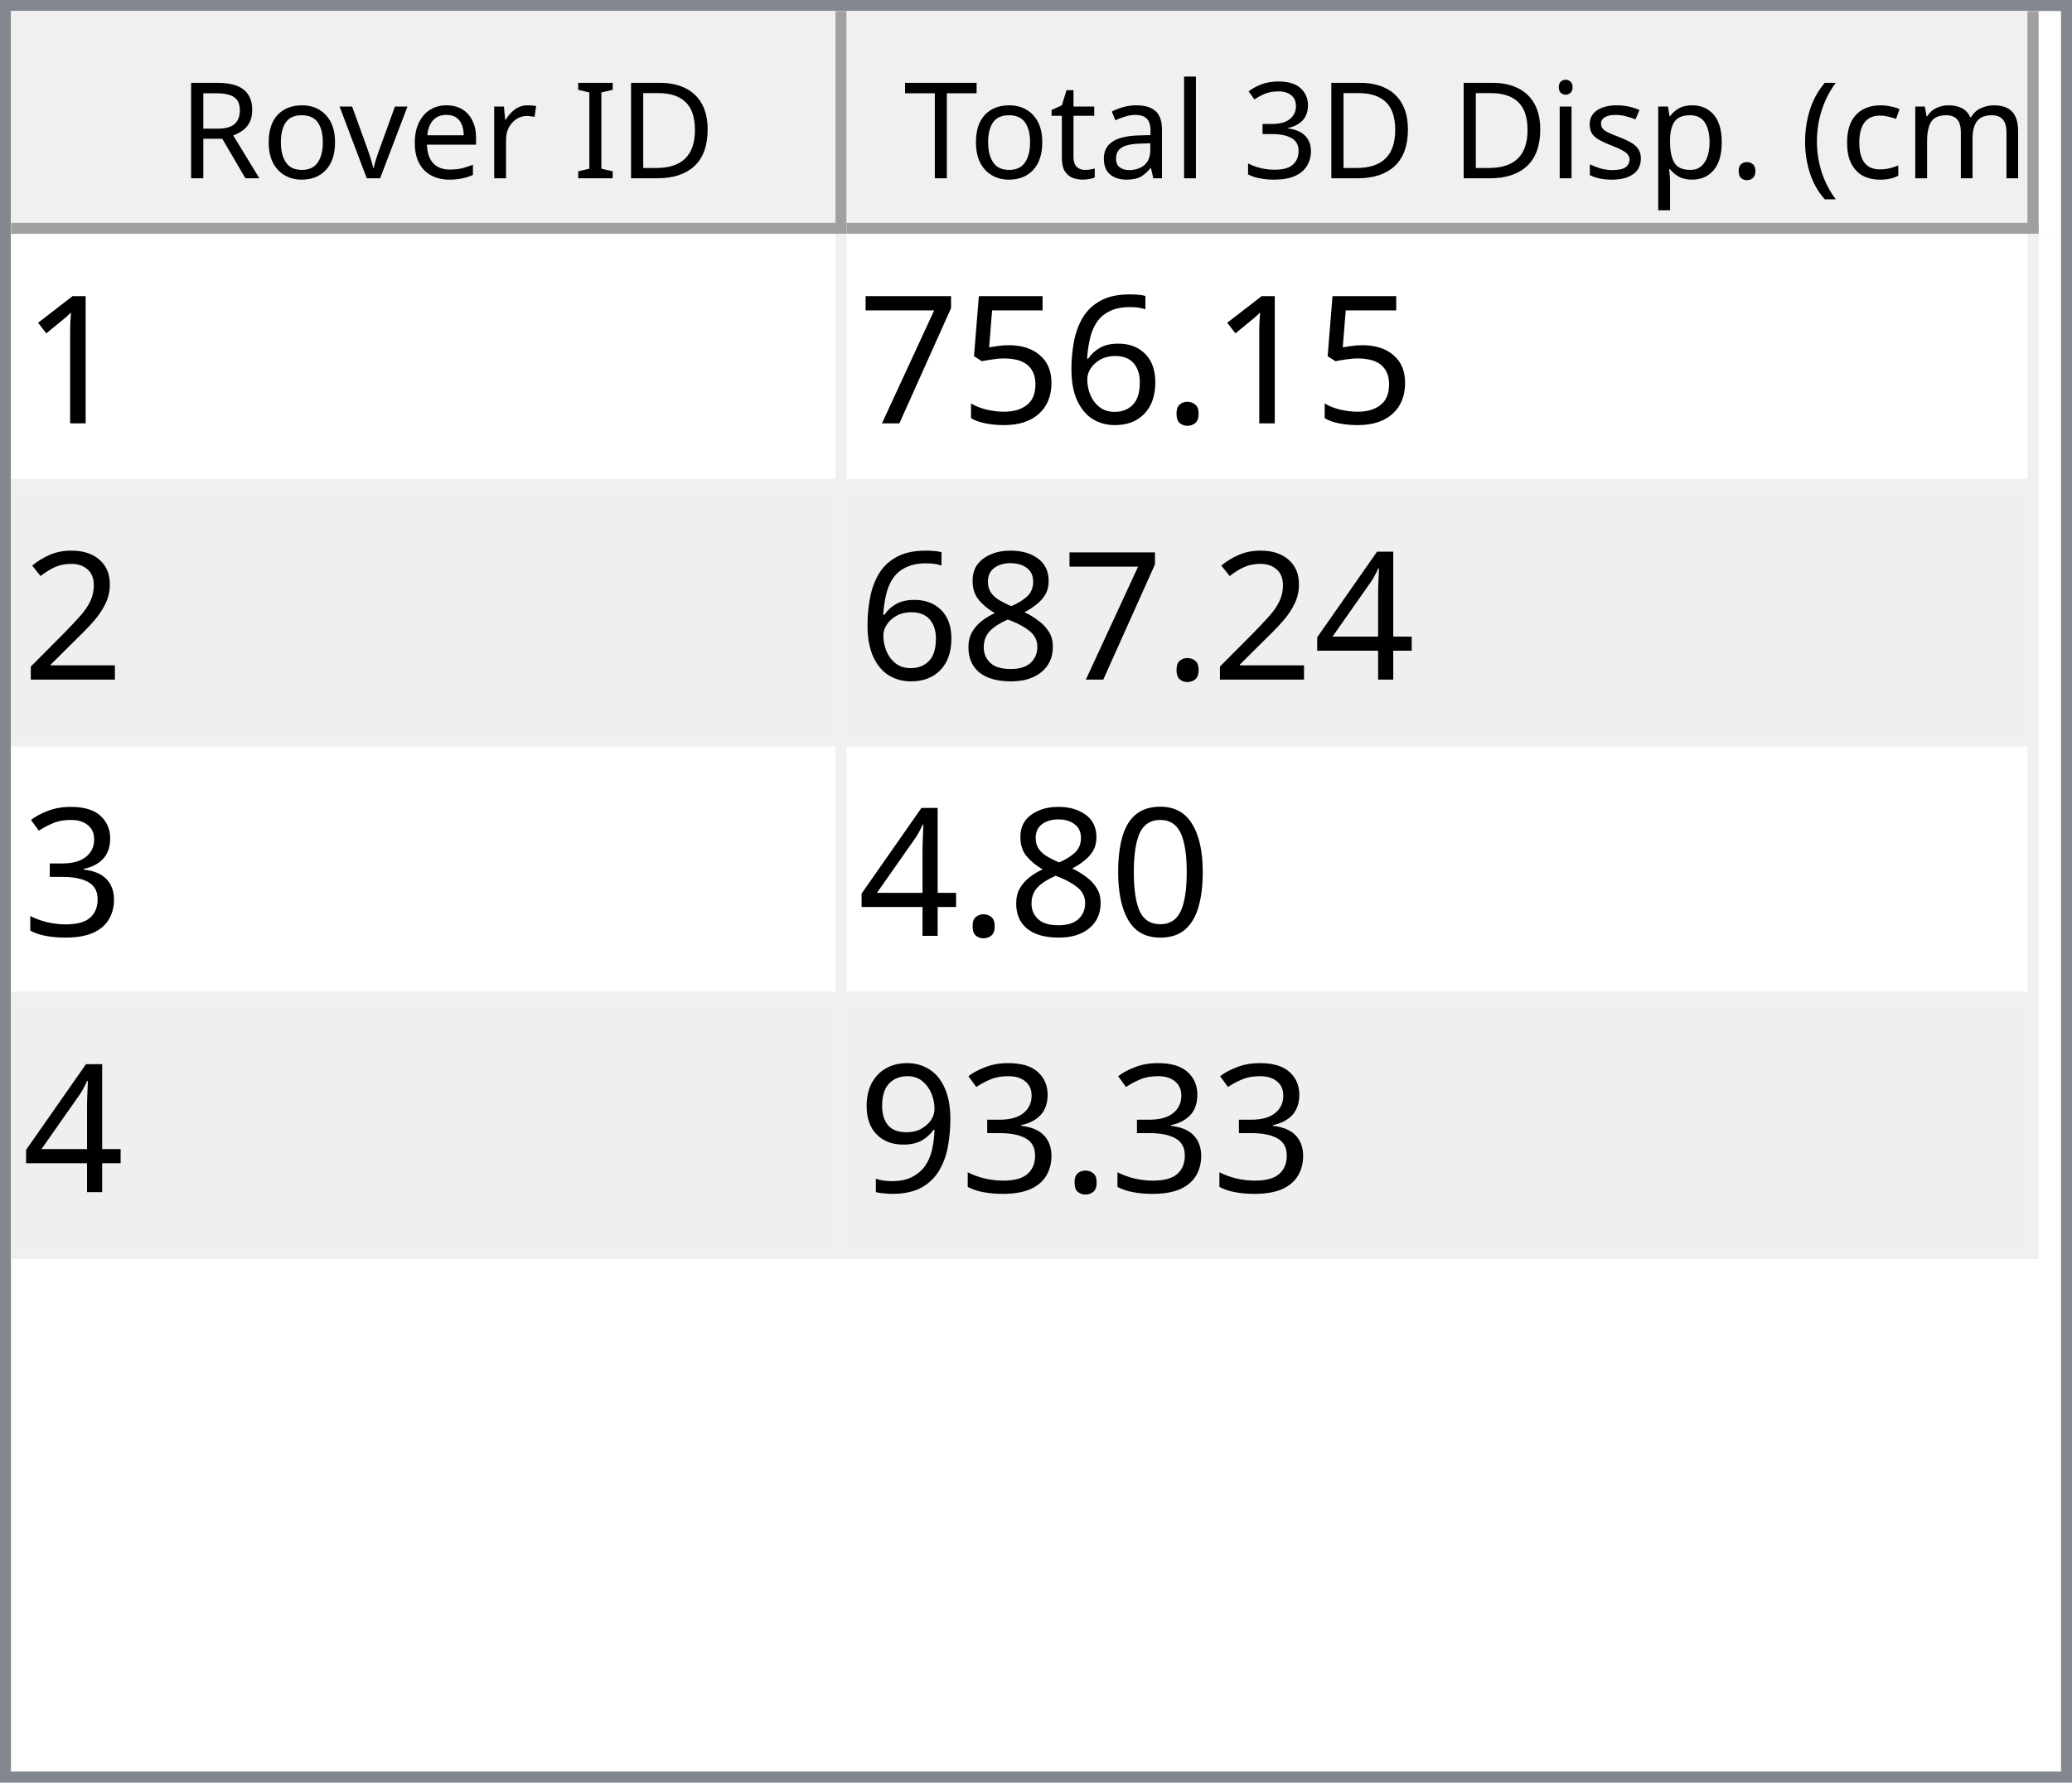
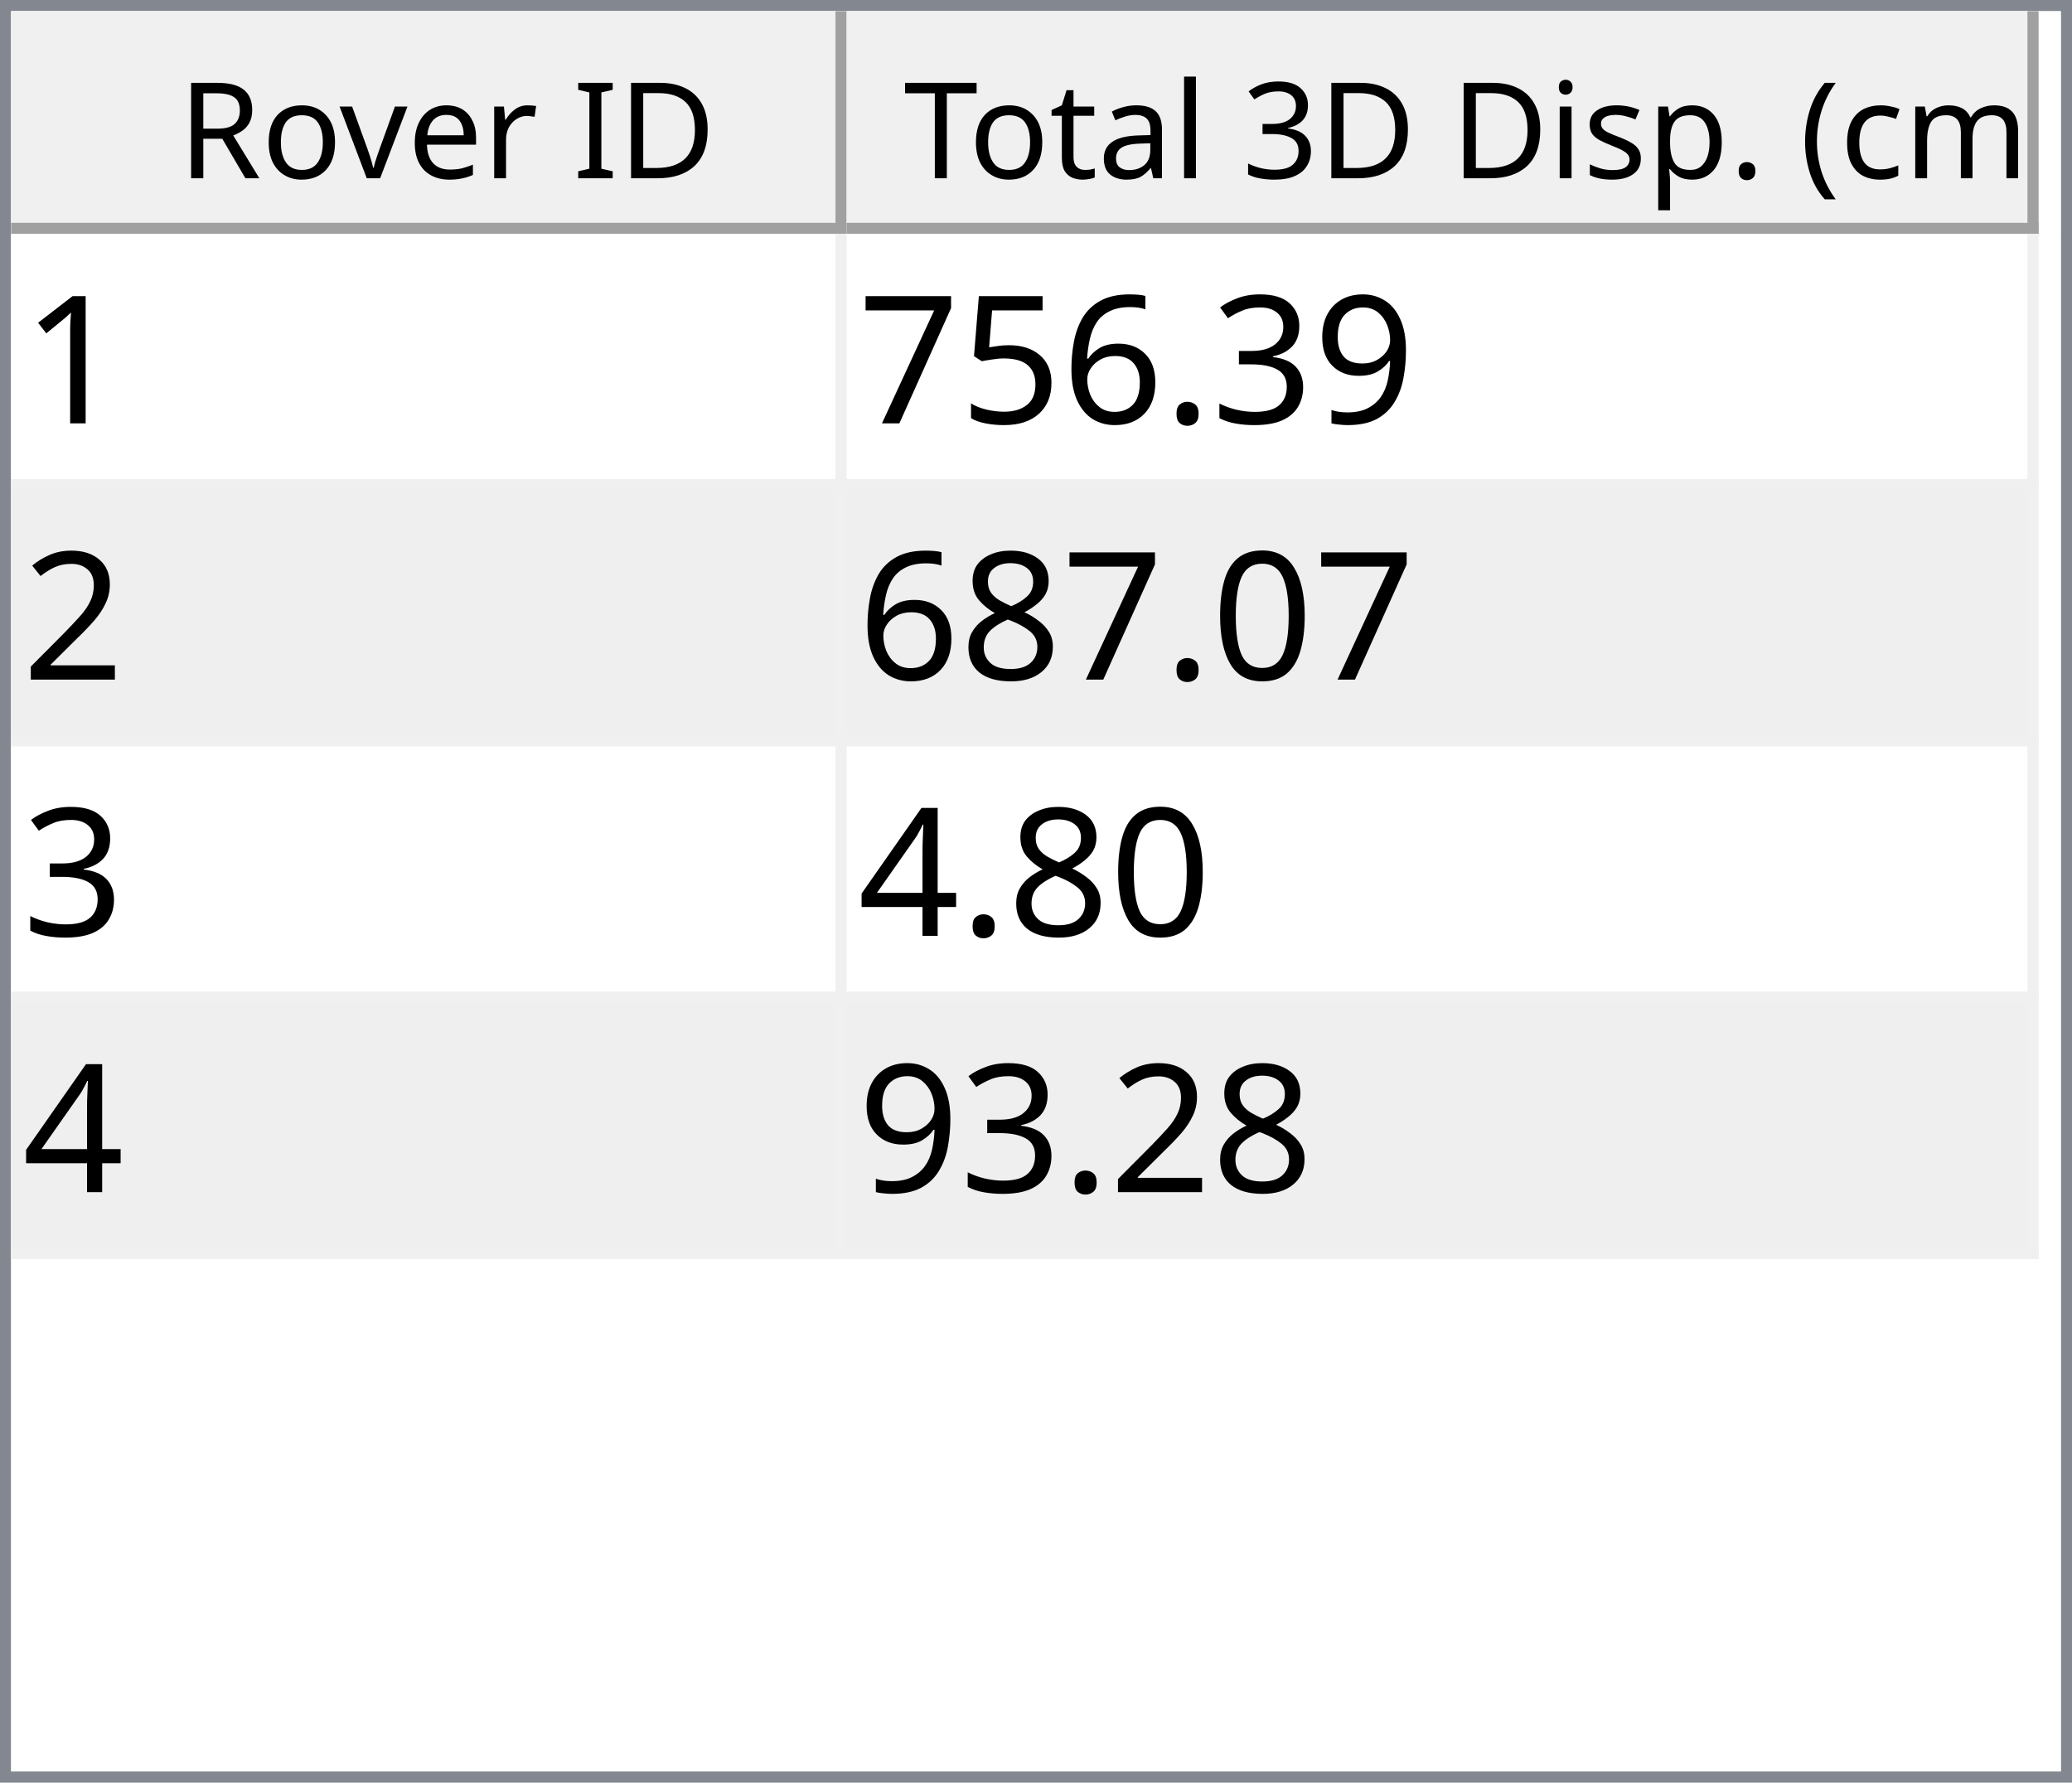
<svg xmlns="http://www.w3.org/2000/svg" style="fill-opacity:1; color-rendering:auto; color-interpolation:auto; text-rendering:auto; stroke:black; stroke-linecap:square; stroke-miterlimit:10; shape-rendering:auto; stroke-opacity:1; fill:black; stroke-dasharray:none; font-weight:normal; stroke-width:1; font-family:'Dialog'; font-style:normal; stroke-linejoin:miter; font-size:12px; stroke-dashoffset:0; image-rendering:auto;" width="186" height="160">
  <defs id="genericDefs" />
  <g>
    <defs id="defs1">
      <clipPath clipPathUnits="userSpaceOnUse" id="clipPath1">
        <path d="M0 0 L186 0 L186 160 L0 160 L0 0 Z" />
      </clipPath>
      <clipPath clipPathUnits="userSpaceOnUse" id="clipPath2">
        <path d="M0 0 L0 160 L186 160 L186 0 Z" />
      </clipPath>
      <clipPath clipPathUnits="userSpaceOnUse" id="clipPath3">
        <path d="M0 0 L0 20 L184 20 L184 0 Z" />
      </clipPath>
      <clipPath clipPathUnits="userSpaceOnUse" id="clipPath4">
        <path d="M0 0 L0 20 L75 20 L75 0 Z" />
      </clipPath>
      <clipPath clipPathUnits="userSpaceOnUse" id="clipPath5">
        <path d="M1 1 L1 19 L74 19 L74 1 Z" />
      </clipPath>
      <clipPath clipPathUnits="userSpaceOnUse" id="clipPath6">
        <path d="M0 0 L0 18 L73 18 L73 0 Z" />
      </clipPath>
      <clipPath clipPathUnits="userSpaceOnUse" id="clipPath7">
        <path d="M-0.5 -0.5 L-0.5 19.5 L74.5 19.5 L74.5 -0.5 Z" />
      </clipPath>
      <clipPath clipPathUnits="userSpaceOnUse" id="clipPath8">
        <path d="M0 0 L0 20 L107 20 L107 0 Z" />
      </clipPath>
      <clipPath clipPathUnits="userSpaceOnUse" id="clipPath9">
        <path d="M1 1 L1 19 L106 19 L106 1 Z" />
      </clipPath>
      <clipPath clipPathUnits="userSpaceOnUse" id="clipPath10">
        <path d="M0 0 L0 18 L105 18 L105 0 Z" />
      </clipPath>
      <clipPath clipPathUnits="userSpaceOnUse" id="clipPath11">
        <path d="M-0.5 -0.5 L-0.5 19.5 L106.5 19.5 L106.5 -0.5 Z" />
      </clipPath>
      <clipPath clipPathUnits="userSpaceOnUse" id="clipPath12">
        <path d="M0 0 L0 138 L184 138 L184 0 Z" />
      </clipPath>
      <clipPath clipPathUnits="userSpaceOnUse" id="clipPath13">
        <path d="M0 0 L0 92 L182 92 L182 0 Z" />
      </clipPath>
      <clipPath clipPathUnits="userSpaceOnUse" id="clipPath14">
        <path d="M-0.5 -0.5 L-0.5 91.5 L181.5 91.5 L181.5 -0.5 Z" />
      </clipPath>
      <clipPath clipPathUnits="userSpaceOnUse" id="clipPath15">
        <path d="M0 0 L0 22 L74 22 L74 0 Z" />
      </clipPath>
      <clipPath clipPathUnits="userSpaceOnUse" id="clipPath16">
        <path d="M0 0 L0 22 L106 22 L106 0 Z" />
      </clipPath>
      <font horiz-adv-x="64.551" id="font1">
        <font-face ascent="107.91" descent="25.098" units-per-em="100" style="font-style:normal; font-family:Segoe UI; font-weight:normal;" />
        <missing-glyph horiz-adv-x="64.551" d="M8.109 0 L8.109 68.266 L56.453 68.266 L56.453 0 L8.109 0 ZM15.328 7.234 L49.219 7.234 L49.219 61.031 L15.328 61.031 L15.328 7.234 Z" />
        <glyph unicode="D" horiz-adv-x="70.117" d="M9.188 0 L9.188 70.016 L28.516 70.016 Q65.531 70.016 65.531 35.891 Q65.531 19.672 55.25 9.836 Q44.969 0 27.734 0 L9.188 0 ZM17.391 62.594 L17.391 7.422 L27.828 7.422 Q41.609 7.422 49.273 14.797 Q56.938 22.172 56.938 35.688 Q56.938 62.594 28.328 62.594 L17.391 62.594 Z" />
        <glyph unicode="I" horiz-adv-x="26.611" d="M17.391 0 L9.188 0 L9.188 70.016 L17.391 70.016 L17.391 0 Z" />
        <glyph unicode=" " horiz-adv-x="27.393" d="" />
        <glyph unicode="r" horiz-adv-x="34.766" d="M34.188 41.891 Q32.078 43.5 28.125 43.5 Q23 43.5 19.555 38.672 Q16.109 33.844 16.109 25.484 L16.109 0 L8.109 0 L8.109 50 L16.109 50 L16.109 39.703 L16.312 39.703 Q18.016 44.969 21.531 47.922 Q25.047 50.875 29.391 50.875 Q32.516 50.875 34.188 50.203 L34.188 41.891 Z" />
        <glyph unicode="e" horiz-adv-x="52.295" d="M48.297 23 L12.984 23 Q13.188 14.656 17.484 10.109 Q21.781 5.562 29.297 5.562 Q37.75 5.562 44.828 11.141 L44.828 3.609 Q38.234 -1.172 27.391 -1.172 Q16.797 -1.172 10.742 5.641 Q4.688 12.453 4.688 24.812 Q4.688 36.469 11.305 43.82 Q17.922 51.172 27.734 51.172 Q37.547 51.172 42.922 44.828 Q48.297 38.484 48.297 27.203 L48.297 23 ZM40.094 29.781 Q40.047 36.719 36.75 40.578 Q33.453 44.438 27.594 44.438 Q21.922 44.438 17.969 40.383 Q14.016 36.328 13.094 29.781 L40.094 29.781 Z" />
        <glyph unicode="v" horiz-adv-x="47.9" d="M47.406 50 L27.484 0 L19.625 0 L0.688 50 L9.469 50 L22.172 13.672 Q23.578 9.672 23.922 6.688 L24.125 6.688 Q24.609 10.453 25.688 13.484 L38.969 50 L47.406 50 Z" />
        <glyph unicode="o" horiz-adv-x="58.594" d="M29 -1.172 Q17.922 -1.172 11.305 5.836 Q4.688 12.844 4.688 24.422 Q4.688 37.016 11.57 44.094 Q18.453 51.172 30.172 51.172 Q41.359 51.172 47.633 44.289 Q53.906 37.406 53.906 25.203 Q53.906 13.234 47.141 6.031 Q40.375 -1.172 29 -1.172 ZM29.594 44.438 Q21.875 44.438 17.383 39.188 Q12.891 33.938 12.891 24.703 Q12.891 15.828 17.43 10.695 Q21.969 5.562 29.594 5.562 Q37.359 5.562 41.531 10.594 Q45.703 15.625 45.703 24.906 Q45.703 34.281 41.531 39.359 Q37.359 44.438 29.594 44.438 Z" />
        <glyph unicode="R" horiz-adv-x="59.814" d="M59.375 0 L49.609 0 L37.891 19.625 Q36.281 22.359 34.766 24.289 Q33.25 26.219 31.664 27.438 Q30.078 28.656 28.25 29.219 Q26.422 29.781 24.125 29.781 L17.391 29.781 L17.391 0 L9.188 0 L9.188 70.016 L30.078 70.016 Q34.672 70.016 38.555 68.867 Q42.438 67.719 45.289 65.375 Q48.141 63.031 49.758 59.547 Q51.375 56.062 51.375 51.375 Q51.375 47.703 50.273 44.656 Q49.172 41.609 47.148 39.211 Q45.125 36.812 42.266 35.133 Q39.406 33.453 35.844 32.516 L35.844 32.328 Q37.594 31.547 38.891 30.547 Q40.188 29.547 41.359 28.18 Q42.531 26.812 43.68 25.078 Q44.828 23.344 46.234 21.047 L59.375 0 ZM17.391 62.594 L17.391 37.203 L28.516 37.203 Q31.594 37.203 34.203 38.133 Q36.812 39.062 38.719 40.797 Q40.625 42.531 41.703 45.047 Q42.781 47.562 42.781 50.688 Q42.781 56.297 39.141 59.445 Q35.5 62.594 28.609 62.594 L17.391 62.594 Z" />
        <glyph unicode=")" horiz-adv-x="30.176" d="M8.297 -15.922 L1.172 -15.922 Q16.406 2.344 16.406 26.812 Q16.406 51.469 1.078 70.016 L8.297 70.016 Q23.531 52.156 23.531 26.703 Q23.531 1.375 8.297 -15.922 Z" />
        <glyph unicode="m" horiz-adv-x="86.133" d="M79.109 0 L71.094 0 L71.094 28.719 Q71.094 37.016 68.531 40.727 Q65.969 44.438 59.906 44.438 Q54.781 44.438 51.195 39.75 Q47.609 35.062 47.609 28.516 L47.609 0 L39.594 0 L39.594 29.688 Q39.594 44.438 28.219 44.438 Q22.953 44.438 19.531 40.016 Q16.109 35.594 16.109 28.516 L16.109 0 L8.109 0 L8.109 50 L16.109 50 L16.109 42.094 L16.312 42.094 Q21.625 51.172 31.844 51.172 Q36.969 51.172 40.773 48.312 Q44.578 45.453 46 40.828 Q51.562 51.172 62.594 51.172 Q79.109 51.172 79.109 30.812 L79.109 0 Z" />
        <glyph unicode="c" horiz-adv-x="46.191" d="M42.188 2.297 Q36.422 -1.172 28.516 -1.172 Q17.828 -1.172 11.258 5.789 Q4.688 12.75 4.688 23.828 Q4.688 36.188 11.766 43.68 Q18.844 51.172 30.672 51.172 Q37.25 51.172 42.281 48.734 L42.281 40.531 Q36.719 44.438 30.375 44.438 Q22.703 44.438 17.797 38.945 Q12.891 33.453 12.891 24.516 Q12.891 15.719 17.508 10.641 Q22.125 5.562 29.891 5.562 Q36.422 5.562 42.188 9.906 L42.188 2.297 Z" />
        <glyph unicode="(" horiz-adv-x="30.176" d="M29.109 -15.922 L21.969 -15.922 Q6.844 1.375 6.844 26.703 Q6.844 52.156 21.969 70.016 L29.203 70.016 Q13.875 51.469 13.875 26.812 Q13.875 2.344 29.109 -15.922 Z" />
        <glyph unicode="." horiz-adv-x="21.68" d="M10.891 -1.078 Q8.641 -1.078 7.055 0.539 Q5.469 2.156 5.469 4.391 Q5.469 6.641 7.055 8.273 Q8.641 9.906 10.891 9.906 Q13.188 9.906 14.797 8.273 Q16.406 6.641 16.406 4.391 Q16.406 2.156 14.797 0.539 Q13.188 -1.078 10.891 -1.078 Z" />
        <glyph unicode="p" horiz-adv-x="58.789" d="M16.312 7.234 L16.109 7.234 L16.109 -23 L8.109 -23 L8.109 50 L16.109 50 L16.109 41.219 L16.312 41.219 Q22.219 51.172 33.594 51.172 Q43.266 51.172 48.688 44.461 Q54.109 37.75 54.109 26.469 Q54.109 13.922 48 6.375 Q41.891 -1.172 31.297 -1.172 Q21.578 -1.172 16.312 7.234 ZM16.109 27.391 L16.109 20.406 Q16.109 14.203 20.141 9.883 Q24.172 5.562 30.375 5.562 Q37.641 5.562 41.773 11.133 Q45.906 16.703 45.906 26.609 Q45.906 34.969 42.047 39.703 Q38.188 44.438 31.594 44.438 Q24.609 44.438 20.359 39.578 Q16.109 34.719 16.109 27.391 Z" />
        <glyph unicode="s" horiz-adv-x="42.432" d="M5.078 1.812 L5.078 10.406 Q11.625 5.562 19.484 5.562 Q30.031 5.562 30.031 12.594 Q30.031 14.594 29.125 15.992 Q28.219 17.391 26.68 18.461 Q25.141 19.531 23.07 20.383 Q21 21.234 18.609 22.172 Q15.281 23.484 12.766 24.828 Q10.25 26.172 8.57 27.859 Q6.891 29.547 6.031 31.695 Q5.172 33.844 5.172 36.719 Q5.172 40.234 6.789 42.945 Q8.406 45.656 11.086 47.484 Q13.766 49.312 17.211 50.242 Q20.656 51.172 24.312 51.172 Q30.812 51.172 35.938 48.922 L35.938 40.828 Q30.422 44.438 23.25 44.438 Q21 44.438 19.195 43.922 Q17.391 43.406 16.094 42.477 Q14.797 41.547 14.086 40.258 Q13.375 38.969 13.375 37.406 Q13.375 35.453 14.086 34.133 Q14.797 32.812 16.164 31.789 Q17.531 30.766 19.484 29.938 Q21.438 29.109 23.922 28.125 Q27.25 26.859 29.883 25.516 Q32.516 24.172 34.375 22.484 Q36.234 20.797 37.234 18.602 Q38.234 16.406 38.234 13.375 Q38.234 9.672 36.602 6.938 Q34.969 4.203 32.234 2.398 Q29.5 0.594 25.93 -0.289 Q22.359 -1.172 18.453 -1.172 Q10.75 -1.172 5.078 1.812 Z" />
        <glyph unicode="i" horiz-adv-x="24.219" d="M12.203 62.703 Q10.062 62.703 8.547 64.164 Q7.031 65.625 7.031 67.875 Q7.031 70.125 8.547 71.609 Q10.062 73.094 12.203 73.094 Q14.406 73.094 15.945 71.609 Q17.484 70.125 17.484 67.875 Q17.484 65.719 15.945 64.211 Q14.406 62.703 12.203 62.703 ZM16.109 0 L8.109 0 L8.109 50 L16.109 50 L16.109 0 Z" />
        <glyph unicode="3" horiz-adv-x="53.906" d="M46.531 19.828 Q46.531 15.094 44.75 11.211 Q42.969 7.328 39.719 4.57 Q36.469 1.812 31.93 0.297 Q27.391 -1.219 21.922 -1.219 Q11.922 -1.219 6 2.594 L6 11.188 Q13.094 5.609 22.219 5.609 Q25.875 5.609 28.828 6.539 Q31.781 7.469 33.906 9.227 Q36.031 10.984 37.18 13.477 Q38.328 15.969 38.328 19.094 Q38.328 32.812 18.797 32.812 L12.984 32.812 L12.984 39.594 L18.5 39.594 Q35.797 39.594 35.797 52.484 Q35.797 64.406 22.609 64.406 Q15.188 64.406 8.688 59.422 L8.688 67.188 Q15.375 71.188 24.609 71.188 Q29 71.188 32.57 69.969 Q36.141 68.75 38.68 66.555 Q41.219 64.359 42.609 61.281 Q44 58.203 44 54.5 Q44 40.672 30.031 36.719 L30.031 36.531 Q33.594 36.141 36.625 34.797 Q39.656 33.453 41.852 31.305 Q44.047 29.156 45.289 26.25 Q46.531 23.344 46.531 19.828 Z" />
        <glyph unicode="l" horiz-adv-x="24.219" d="M16.109 0 L8.109 0 L8.109 74.031 L16.109 74.031 L16.109 0 Z" />
        <glyph unicode="a" horiz-adv-x="50.879" d="M43.891 0 L35.891 0 L35.891 7.812 L35.688 7.812 Q30.469 -1.172 20.312 -1.172 Q12.844 -1.172 8.617 2.781 Q4.391 6.734 4.391 13.281 Q4.391 27.297 20.906 29.594 L35.891 31.688 Q35.891 44.438 25.594 44.438 Q16.547 44.438 9.281 38.281 L9.281 46.484 Q16.656 51.172 26.266 51.172 Q43.891 51.172 43.891 32.516 L43.891 0 ZM35.891 25.297 L23.828 23.641 Q18.266 22.859 15.43 20.875 Q12.594 18.891 12.594 13.875 Q12.594 10.203 15.211 7.883 Q17.828 5.562 22.172 5.562 Q28.125 5.562 32.008 9.742 Q35.891 13.922 35.891 20.312 L35.891 25.297 Z" />
        <glyph unicode="t" horiz-adv-x="33.887" d="M31.297 0.484 Q28.469 -1.078 23.828 -1.078 Q10.688 -1.078 10.688 13.578 L10.688 43.172 L2.094 43.172 L2.094 50 L10.688 50 L10.688 62.203 L18.703 64.797 L18.703 50 L31.297 50 L31.297 43.172 L18.703 43.172 L18.703 14.984 Q18.703 9.969 20.414 7.82 Q22.125 5.672 26.078 5.672 Q29.109 5.672 31.297 7.328 L31.297 0.484 Z" />
        <glyph unicode="T" horiz-adv-x="52.393" d="M50.594 62.594 L30.375 62.594 L30.375 0 L22.172 0 L22.172 62.594 L2 62.594 L2 70.016 L50.594 70.016 L50.594 62.594 Z" />
      </font>
      <font horiz-adv-x="75.0" id="font2">
        <font-face ascent="100.537" descent="21.973" units-per-em="100" style="font-style:normal; font-family:sans-serif; font-weight:normal;" />
        <missing-glyph horiz-adv-x="75.0" d="M12.5 0 L12.5 62.5 L62.5 62.5 L62.5 0 L12.5 0 ZM14.062 1.562 L60.938 1.562 L60.938 60.938 L14.062 60.938 L14.062 1.562 Z" />
        <glyph unicode="1" horiz-adv-x="55.615" d="M37.25 0 L28.469 0 L28.469 56 Q25.297 52.984 20.141 49.953 Q14.984 46.922 10.891 45.406 L10.891 53.906 Q18.266 57.375 23.781 62.305 Q29.297 67.234 31.594 71.875 L37.25 71.875 L37.25 0 Z" />
+         <glyph unicode="9" horiz-adv-x="55.615" d="M5.469 16.547 L13.922 17.328 Q14.984 11.375 18.016 8.688 Q21.047 6 25.781 6 Q29.828 6 32.883 7.859 Q35.938 9.719 37.891 12.82 Q39.844 15.922 41.164 21.195 Q42.484 26.469 42.484 31.938 Q42.484 32.516 42.438 33.688 Q39.797 29.5 35.234 26.883 Q30.672 24.266 25.344 24.266 Q16.453 24.266 10.305 30.711 Q4.156 37.156 4.156 47.703 Q4.156 58.594 10.578 65.234 Q17 71.875 26.656 71.875 Q33.641 71.875 39.43 68.117 Q45.219 64.359 48.219 57.398 Q51.219 50.438 51.219 37.25 Q51.219 23.531 48.242 15.406 Q45.266 7.281 39.383 3.031 Q33.5 -1.219 25.594 -1.219 Q17.188 -1.219 11.867 3.445 Q6.547 8.109 5.469 16.547 ZM41.453 48.141 Q41.453 55.719 37.43 60.156 Q33.406 64.594 27.734 64.594 Q21.875 64.594 17.531 59.812 Q13.188 55.031 13.188 47.406 Q13.188 40.578 17.312 36.305 Q21.438 32.031 27.484 32.031 Q33.594 32.031 37.523 36.305 Q41.453 40.578 41.453 48.141 Z" />
+         <glyph unicode="3" horiz-adv-x="55.615" d="M4.203 18.891 L12.984 20.062 Q14.5 12.594 18.141 9.297 Q21.781 6 27 6 Q33.203 6 37.477 10.297 Q41.75 14.594 41.75 20.953 Q41.75 27 37.797 30.93 Q33.844 34.859 27.734 34.859 Q25.25 34.859 21.531 33.891 L22.516 41.609 Q23.391 41.5 23.922 41.5 Q29.547 41.5 34.039 44.43 Q38.531 47.359 38.531 53.469 Q38.531 58.297 35.258 61.477 Q31.984 64.656 26.812 64.656 Q21.688 64.656 18.266 61.43 Q14.844 58.203 13.875 51.766 L5.078 53.328 Q6.688 62.156 12.398 67.016 Q18.109 71.875 26.609 71.875 Q32.469 71.875 37.398 69.359 Q42.328 66.844 44.945 62.5 Q47.562 58.156 47.562 53.266 Q47.562 48.641 45.07 44.828 Q42.578 41.016 37.703 38.766 Q44.047 37.312 47.562 32.695 Q51.078 28.078 51.078 21.141 Q51.078 11.766 44.242 5.25 Q37.406 -1.266 26.953 -1.266 Q17.531 -1.266 11.305 4.352 Q5.078 9.969 4.203 18.891 Z" />
        <glyph unicode="." horiz-adv-x="27.783" d="M9.078 0 L9.078 10.016 L19.094 10.016 L19.094 0 L9.078 0 Z" />
        <glyph unicode="6" horiz-adv-x="55.615" d="M49.75 54.047 L41.016 53.375 Q39.844 58.547 37.703 60.891 Q34.125 64.656 28.906 64.656 Q24.703 64.656 21.531 62.312 Q17.391 59.281 14.992 53.469 Q12.594 47.656 12.5 36.922 Q15.672 41.75 20.266 44.094 Q24.859 46.438 29.891 46.438 Q38.672 46.438 44.852 39.969 Q51.031 33.5 51.031 23.25 Q51.031 16.5 48.125 10.719 Q45.219 4.938 40.141 1.859 Q35.062 -1.219 28.609 -1.219 Q17.625 -1.219 10.695 6.859 Q3.766 14.938 3.766 33.5 Q3.766 54.25 11.422 63.672 Q18.109 71.875 29.438 71.875 Q37.891 71.875 43.289 67.141 Q48.688 62.406 49.75 54.047 ZM13.875 23.188 Q13.875 18.656 15.797 14.508 Q17.719 10.359 21.188 8.18 Q24.656 6 28.469 6 Q34.031 6 38.039 10.492 Q42.047 14.984 42.047 22.703 Q42.047 30.125 38.086 34.398 Q34.125 38.672 28.125 38.672 Q22.172 38.672 18.023 34.398 Q13.875 30.125 13.875 23.188 Z" />
        <glyph unicode="5" horiz-adv-x="55.615" d="M4.156 18.75 L13.375 19.531 Q14.406 12.797 18.141 9.398 Q21.875 6 27.156 6 Q33.5 6 37.891 10.789 Q42.281 15.578 42.281 23.484 Q42.281 31 38.062 35.352 Q33.844 39.703 27 39.703 Q22.75 39.703 19.336 37.773 Q15.922 35.844 13.969 32.766 L5.719 33.844 L12.641 70.609 L48.25 70.609 L48.25 62.203 L19.672 62.203 L15.828 42.969 Q22.266 47.469 29.344 47.469 Q38.719 47.469 45.164 40.969 Q51.609 34.469 51.609 24.266 Q51.609 14.547 45.953 7.469 Q39.062 -1.219 27.156 -1.219 Q17.391 -1.219 11.211 4.25 Q5.031 9.719 4.156 18.75 Z" />
        <glyph unicode="7" horiz-adv-x="55.615" d="M4.734 62.203 L4.734 70.656 L51.078 70.656 L51.078 63.812 Q44.234 56.547 37.523 44.484 Q30.812 32.422 27.156 19.672 Q24.516 10.688 23.781 0 L14.75 0 Q14.891 8.453 18.062 20.414 Q21.234 32.375 27.172 43.484 Q33.109 54.594 39.797 62.203 L4.734 62.203 Z" />
        <glyph unicode="2" horiz-adv-x="55.615" d="M50.344 8.453 L50.344 0 L3.031 0 Q2.938 3.172 4.047 6.109 Q5.859 10.938 9.836 15.625 Q13.812 20.312 21.344 26.469 Q33.016 36.031 37.117 41.625 Q41.219 47.219 41.219 52.203 Q41.219 57.422 37.477 61.008 Q33.734 64.594 27.734 64.594 Q21.391 64.594 17.578 60.789 Q13.766 56.984 13.719 50.25 L4.688 51.172 Q5.609 61.281 11.664 66.578 Q17.719 71.875 27.938 71.875 Q38.234 71.875 44.242 66.164 Q50.25 60.453 50.25 52 Q50.25 47.703 48.492 43.555 Q46.734 39.406 42.656 34.812 Q38.578 30.219 29.109 22.219 Q21.188 15.578 18.945 13.211 Q16.703 10.844 15.234 8.453 L50.344 8.453 Z" />
+         <glyph unicode="0" horiz-adv-x="55.615" d="M4.156 35.297 Q4.156 48 6.766 55.742 Q9.375 63.484 14.523 67.68 Q19.672 71.875 27.484 71.875 Q33.25 71.875 37.594 69.555 Q41.938 67.234 44.773 62.867 Q47.609 58.5 49.219 52.227 Q50.828 45.953 50.828 35.297 Q50.828 22.703 48.242 14.969 Q45.656 7.234 40.508 3.008 Q35.359 -1.219 27.484 -1.219 Q17.141 -1.219 11.234 6.203 Q4.156 15.141 4.156 35.297 ZM13.188 35.297 Q13.188 17.672 17.312 11.836 Q21.438 6 27.484 6 Q33.547 6 37.672 11.859 Q41.797 17.719 41.797 35.297 Q41.797 52.984 37.672 58.789 Q33.547 64.594 27.391 64.594 Q21.344 64.594 17.719 59.469 Q13.188 52.938 13.188 35.297 Z" />
+         <glyph unicode="8" horiz-adv-x="55.615" d="M17.672 38.812 Q12.203 40.828 9.57 44.539 Q6.938 48.25 6.938 53.422 Q6.938 61.234 12.555 66.555 Q18.172 71.875 27.484 71.875 Q36.859 71.875 42.578 66.43 Q48.297 60.984 48.297 53.172 Q48.297 48.188 45.68 44.508 Q43.062 40.828 37.75 38.812 Q44.344 36.672 47.781 31.883 Q51.219 27.094 51.219 20.453 Q51.219 11.281 44.727 5.031 Q38.234 -1.219 27.641 -1.219 Q17.047 -1.219 10.547 5.055 Q4.047 11.328 4.047 20.703 Q4.047 27.688 7.594 32.398 Q11.141 37.109 17.672 38.812 ZM15.922 53.719 Q15.922 48.641 19.195 45.414 Q22.469 42.188 27.688 42.188 Q32.766 42.188 36.016 45.383 Q39.266 48.578 39.266 53.219 Q39.266 58.062 35.914 61.359 Q32.562 64.656 27.594 64.656 Q22.562 64.656 19.242 61.43 Q15.922 58.203 15.922 53.719 ZM13.094 20.656 Q13.094 16.891 14.875 13.375 Q16.656 9.859 20.172 7.93 Q23.688 6 27.734 6 Q34.031 6 38.133 10.055 Q42.234 14.109 42.234 20.359 Q42.234 26.703 38.016 30.859 Q33.797 35.016 27.438 35.016 Q21.234 35.016 17.164 30.914 Q13.094 26.812 13.094 20.656 Z" />
        <glyph unicode="4" horiz-adv-x="55.615" d="M32.328 0 L32.328 17.141 L1.266 17.141 L1.266 25.203 L33.938 71.578 L41.109 71.578 L41.109 25.203 L50.781 25.203 L50.781 17.141 L41.109 17.141 L41.109 0 L32.328 0 ZM32.328 25.203 L32.328 57.469 L9.906 25.203 L32.328 25.203 Z" />
-         <glyph unicode="8" horiz-adv-x="55.615" d="M17.672 38.812 Q12.203 40.828 9.57 44.539 Q6.938 48.25 6.938 53.422 Q6.938 61.234 12.555 66.555 Q18.172 71.875 27.484 71.875 Q36.859 71.875 42.578 66.43 Q48.297 60.984 48.297 53.172 Q48.297 48.188 45.68 44.508 Q43.062 40.828 37.75 38.812 Q44.344 36.672 47.781 31.883 Q51.219 27.094 51.219 20.453 Q51.219 11.281 44.727 5.031 Q38.234 -1.219 27.641 -1.219 Q17.047 -1.219 10.547 5.055 Q4.047 11.328 4.047 20.703 Q4.047 27.688 7.594 32.398 Q11.141 37.109 17.672 38.812 ZM15.922 53.719 Q15.922 48.641 19.195 45.414 Q22.469 42.188 27.688 42.188 Q32.766 42.188 36.016 45.383 Q39.266 48.578 39.266 53.219 Q39.266 58.062 35.914 61.359 Q32.562 64.656 27.594 64.656 Q22.562 64.656 19.242 61.43 Q15.922 58.203 15.922 53.719 ZM13.094 20.656 Q13.094 16.891 14.875 13.375 Q16.656 9.859 20.172 7.93 Q23.688 6 27.734 6 Q34.031 6 38.133 10.055 Q42.234 14.109 42.234 20.359 Q42.234 26.703 38.016 30.859 Q33.797 35.016 27.438 35.016 Q21.234 35.016 17.164 30.914 Q13.094 26.812 13.094 20.656 Z" />
-         <glyph unicode="3" horiz-adv-x="55.615" d="M4.203 18.891 L12.984 20.062 Q14.5 12.594 18.141 9.297 Q21.781 6 27 6 Q33.203 6 37.477 10.297 Q41.75 14.594 41.75 20.953 Q41.75 27 37.797 30.93 Q33.844 34.859 27.734 34.859 Q25.25 34.859 21.531 33.891 L22.516 41.609 Q23.391 41.5 23.922 41.5 Q29.547 41.5 34.039 44.43 Q38.531 47.359 38.531 53.469 Q38.531 58.297 35.258 61.477 Q31.984 64.656 26.812 64.656 Q21.688 64.656 18.266 61.43 Q14.844 58.203 13.875 51.766 L5.078 53.328 Q6.688 62.156 12.398 67.016 Q18.109 71.875 26.609 71.875 Q32.469 71.875 37.398 69.359 Q42.328 66.844 44.945 62.5 Q47.562 58.156 47.562 53.266 Q47.562 48.641 45.07 44.828 Q42.578 41.016 37.703 38.766 Q44.047 37.312 47.562 32.695 Q51.078 28.078 51.078 21.141 Q51.078 11.766 44.242 5.25 Q37.406 -1.266 26.953 -1.266 Q17.531 -1.266 11.305 4.352 Q5.078 9.969 4.203 18.891 Z" />
-         <glyph unicode="0" horiz-adv-x="55.615" d="M4.156 35.297 Q4.156 48 6.766 55.742 Q9.375 63.484 14.523 67.68 Q19.672 71.875 27.484 71.875 Q33.25 71.875 37.594 69.555 Q41.938 67.234 44.773 62.867 Q47.609 58.5 49.219 52.227 Q50.828 45.953 50.828 35.297 Q50.828 22.703 48.242 14.969 Q45.656 7.234 40.508 3.008 Q35.359 -1.219 27.484 -1.219 Q17.141 -1.219 11.234 6.203 Q4.156 15.141 4.156 35.297 ZM13.188 35.297 Q13.188 17.672 17.312 11.836 Q21.438 6 27.484 6 Q33.547 6 37.672 11.859 Q41.797 17.719 41.797 35.297 Q41.797 52.984 37.672 58.789 Q33.547 64.594 27.391 64.594 Q21.344 64.594 17.719 59.469 Q13.188 52.938 13.188 35.297 Z" />
-         <glyph unicode="9" horiz-adv-x="55.615" d="M5.469 16.547 L13.922 17.328 Q14.984 11.375 18.016 8.688 Q21.047 6 25.781 6 Q29.828 6 32.883 7.859 Q35.938 9.719 37.891 12.82 Q39.844 15.922 41.164 21.195 Q42.484 26.469 42.484 31.938 Q42.484 32.516 42.438 33.688 Q39.797 29.5 35.234 26.883 Q30.672 24.266 25.344 24.266 Q16.453 24.266 10.305 30.711 Q4.156 37.156 4.156 47.703 Q4.156 58.594 10.578 65.234 Q17 71.875 26.656 71.875 Q33.641 71.875 39.43 68.117 Q45.219 64.359 48.219 57.398 Q51.219 50.438 51.219 37.25 Q51.219 23.531 48.242 15.406 Q45.266 7.281 39.383 3.031 Q33.5 -1.219 25.594 -1.219 Q17.188 -1.219 11.867 3.445 Q6.547 8.109 5.469 16.547 ZM41.453 48.141 Q41.453 55.719 37.43 60.156 Q33.406 64.594 27.734 64.594 Q21.875 64.594 17.531 59.812 Q13.188 55.031 13.188 47.406 Q13.188 40.578 17.312 36.305 Q21.438 32.031 27.484 32.031 Q33.594 32.031 37.523 36.305 Q41.453 40.578 41.453 48.141 Z" />
      </font>
    </defs>
    <g style="fill:white; stroke:white;">
      <rect x="0" y="0" width="186" style="clip-path:url(#clipPath1); stroke:none;" height="160" />
    </g>
    <g style="fill:white; text-rendering:optimizeSpeed; color-rendering:optimizeSpeed; image-rendering:optimizeSpeed; shape-rendering:crispEdges; stroke:white; color-interpolation:sRGB;">
      <rect x="0" width="186" height="160" y="0" style="stroke:none;" />
      <path style="stroke:none;" d="M0 160 L186 160 L186 0 L0 0 Z" />
    </g>
    <g style="fill:rgb(240,240,240); font-family:'Segoe UI'; stroke:rgb(240,240,240);">
      <rect x="0" y="0" width="186" style="clip-path:url(#clipPath2); stroke:none;" height="160" />
    </g>
    <g style="fill:rgb(130,135,144); font-family:'Segoe UI'; stroke:rgb(130,135,144);">
      <path d="M0 0 L186 0 L186 160 L0 160 L0 0 ZM1 1 L185 1 L185 159 L1 159 L1 1 Z" style="fill-rule:evenodd; clip-path:url(#clipPath2); stroke:none;" />
    </g>
    <g style="fill:white; font-family:'Segoe UI'; stroke:white;" transform="translate(1,1)">
      <rect x="0" y="0" width="184" style="clip-path:url(#clipPath3); stroke:none;" height="20" />
    </g>
    <g style="fill:rgb(240,240,240); font-family:'Segoe UI'; stroke:rgb(240,240,240);" transform="translate(1,1)">
      <rect x="0" y="0" width="75" style="clip-path:url(#clipPath4); stroke:none;" height="20" />
    </g>
    <g style="font-family:'Segoe UI';" transform="translate(2,2)">
      <text x="14" xml:space="preserve" y="14" style="clip-path:url(#clipPath6); stroke:none;">Rover ID</text>
    </g>
    <g style="fill:rgb(160,160,160); font-family:'Segoe UI'; stroke:rgb(160,160,160); stroke-linejoin:bevel;" transform="translate(1.5,1.5)">
      <line x1="74" x2="74" y1="0" style="fill:none; clip-path:url(#clipPath7);" y2="19" />
    </g>
    <g style="fill:rgb(160,160,160); font-family:'Segoe UI'; stroke:rgb(160,160,160); stroke-linejoin:bevel;" transform="matrix(1,0,0,1,1,1) translate(0.5,0.5)">
      <line x1="0" x2="74" y1="19" style="fill:none; clip-path:url(#clipPath7);" y2="19" />
    </g>
    <g style="fill:rgb(240,240,240); font-family:'Segoe UI'; stroke:rgb(240,240,240);" transform="translate(76,1)">
      <rect x="0" y="0" width="107" style="clip-path:url(#clipPath8); stroke:none;" height="20" />
    </g>
    <g style="font-family:'Segoe UI';" transform="translate(77,2)">
      <text x="1" xml:space="preserve" y="14" style="clip-path:url(#clipPath10); stroke:none;"> Total 3D Disp. (cm)</text>
    </g>
    <g style="fill:rgb(160,160,160); font-family:'Segoe UI'; stroke:rgb(160,160,160); stroke-linejoin:bevel;" transform="translate(76.5,1.5)">
      <line x1="106" x2="106" y1="0" style="fill:none; clip-path:url(#clipPath11);" y2="19" />
    </g>
    <g style="fill:rgb(160,160,160); font-family:'Segoe UI'; stroke:rgb(160,160,160); stroke-linejoin:bevel;" transform="matrix(1,0,0,1,76,1) translate(0.5,0.5)">
      <line x1="0" x2="106" y1="19" style="fill:none; clip-path:url(#clipPath11);" y2="19" />
    </g>
    <g style="fill:white; font-family:'Segoe UI'; stroke:white;" transform="translate(1,21)">
      <rect x="0" y="0" width="184" style="clip-path:url(#clipPath12); stroke:none;" height="138" />
    </g>
    <g style="fill:rgb(240,240,240); font-size:16px; font-family:sans-serif; stroke:rgb(240,240,240);" transform="translate(1,21)">
      <rect x="0" y="0" width="182" style="clip-path:url(#clipPath13); stroke:none;" height="92" />
      <line transform="translate(0.5,0.5)" x1="0" x2="181" y1="22" style="clip-path:url(#clipPath14); fill:none; stroke-linejoin:bevel;" y2="22" />
    </g>
    <g transform="matrix(1,0,0,1,1,21) translate(0.5,0.5)" style="fill:rgb(240,240,240); font-size:16px; font-family:sans-serif; stroke:rgb(240,240,240); stroke-linejoin:bevel;">
      <line x1="0" x2="181" y1="45" style="fill:none; clip-path:url(#clipPath14);" y2="45" />
    </g>
    <g transform="matrix(1,0,0,1,1,21) translate(0.5,0.5)" style="fill:rgb(240,240,240); font-size:16px; font-family:sans-serif; stroke:rgb(240,240,240); stroke-linejoin:bevel;">
      <line x1="0" x2="181" y1="68" style="fill:none; clip-path:url(#clipPath14);" y2="68" />
    </g>
    <g transform="matrix(1,0,0,1,1,21) translate(0.5,0.5)" style="fill:rgb(240,240,240); font-size:16px; font-family:sans-serif; stroke:rgb(240,240,240); stroke-linejoin:bevel;">
      <line x1="0" x2="181" y1="91" style="fill:none; clip-path:url(#clipPath14);" y2="91" />
    </g>
    <g transform="matrix(1,0,0,1,1,21) translate(0.5,0.5)" style="fill:rgb(240,240,240); font-size:16px; font-family:sans-serif; stroke:rgb(240,240,240); stroke-linejoin:bevel;">
      <line x1="74" x2="74" y1="0" style="fill:none; clip-path:url(#clipPath14);" y2="91" />
    </g>
    <g transform="matrix(1,0,0,1,1,21) translate(0.5,0.5)" style="fill:rgb(240,240,240); font-size:16px; font-family:sans-serif; stroke:rgb(240,240,240); stroke-linejoin:bevel;">
      <line x1="181" x2="181" y1="0" style="fill:none; clip-path:url(#clipPath14);" y2="91" />
    </g>
    <g style="fill:white; font-size:16px; font-family:sans-serif; stroke:white;" transform="matrix(1,0,0,1,1,21)">
      <rect x="0" y="0" width="74" style="clip-path:url(#clipPath15); stroke:none;" height="22" />
      <text x="1" y="17" style="fill:black; clip-path:url(#clipPath15); stroke:none;" xml:space="preserve">1</text>
    </g>
    <g style="fill:white; font-size:16px; font-family:sans-serif; stroke:white;" transform="matrix(1,0,0,1,1,21) translate(75,0)">
      <rect x="0" y="0" width="106" style="clip-path:url(#clipPath16); stroke:none;" height="22" />
-       <text x="1" y="17" style="fill:black; clip-path:url(#clipPath16); stroke:none;" xml:space="preserve">756.15</text>
+       <text x="1" y="17" style="fill:black; clip-path:url(#clipPath16); stroke:none;" xml:space="preserve">756.39</text>
    </g>
    <g style="fill:rgb(239,239,239); font-size:16px; font-family:sans-serif; stroke:rgb(239,239,239);" transform="matrix(1,0,0,1,1,21) translate(0,23)">
      <rect x="0" y="0" width="74" style="clip-path:url(#clipPath15); stroke:none;" height="22" />
      <text x="1" y="17" style="fill:black; clip-path:url(#clipPath15); stroke:none;" xml:space="preserve">2</text>
    </g>
    <g style="fill:rgb(239,239,239); font-size:16px; font-family:sans-serif; stroke:rgb(239,239,239);" transform="matrix(1,0,0,1,1,21) translate(75,23)">
      <rect x="0" y="0" width="106" style="clip-path:url(#clipPath16); stroke:none;" height="22" />
-       <text x="1" y="17" style="fill:black; clip-path:url(#clipPath16); stroke:none;" xml:space="preserve">687.24</text>
+       <text x="1" y="17" style="fill:black; clip-path:url(#clipPath16); stroke:none;" xml:space="preserve">687.07</text>
    </g>
    <g style="fill:white; font-size:16px; font-family:sans-serif; stroke:white;" transform="matrix(1,0,0,1,1,21) translate(0,46)">
      <rect x="0" y="0" width="74" style="clip-path:url(#clipPath15); stroke:none;" height="22" />
      <text x="1" y="17" style="fill:black; clip-path:url(#clipPath15); stroke:none;" xml:space="preserve">3</text>
    </g>
    <g style="fill:white; font-size:16px; font-family:sans-serif; stroke:white;" transform="matrix(1,0,0,1,1,21) translate(75,46)">
      <rect x="0" y="0" width="106" style="clip-path:url(#clipPath16); stroke:none;" height="22" />
      <text x="1" y="17" style="fill:black; clip-path:url(#clipPath16); stroke:none;" xml:space="preserve">4.80</text>
    </g>
    <g style="fill:rgb(239,239,239); font-size:16px; font-family:sans-serif; stroke:rgb(239,239,239);" transform="matrix(1,0,0,1,1,21) translate(0,69)">
      <rect x="0" y="0" width="74" style="clip-path:url(#clipPath15); stroke:none;" height="22" />
      <text x="1" y="17" style="fill:black; clip-path:url(#clipPath15); stroke:none;" xml:space="preserve">4</text>
    </g>
    <g style="fill:rgb(239,239,239); font-size:16px; font-family:sans-serif; stroke:rgb(239,239,239);" transform="matrix(1,0,0,1,1,21) translate(75,69)">
      <rect x="0" y="0" width="106" style="clip-path:url(#clipPath16); stroke:none;" height="22" />
-       <text x="1" y="17" style="fill:black; clip-path:url(#clipPath16); stroke:none;" xml:space="preserve">93.33</text>
+       <text x="1" y="17" style="fill:black; clip-path:url(#clipPath16); stroke:none;" xml:space="preserve">93.28</text>
    </g>
  </g>
</svg>
